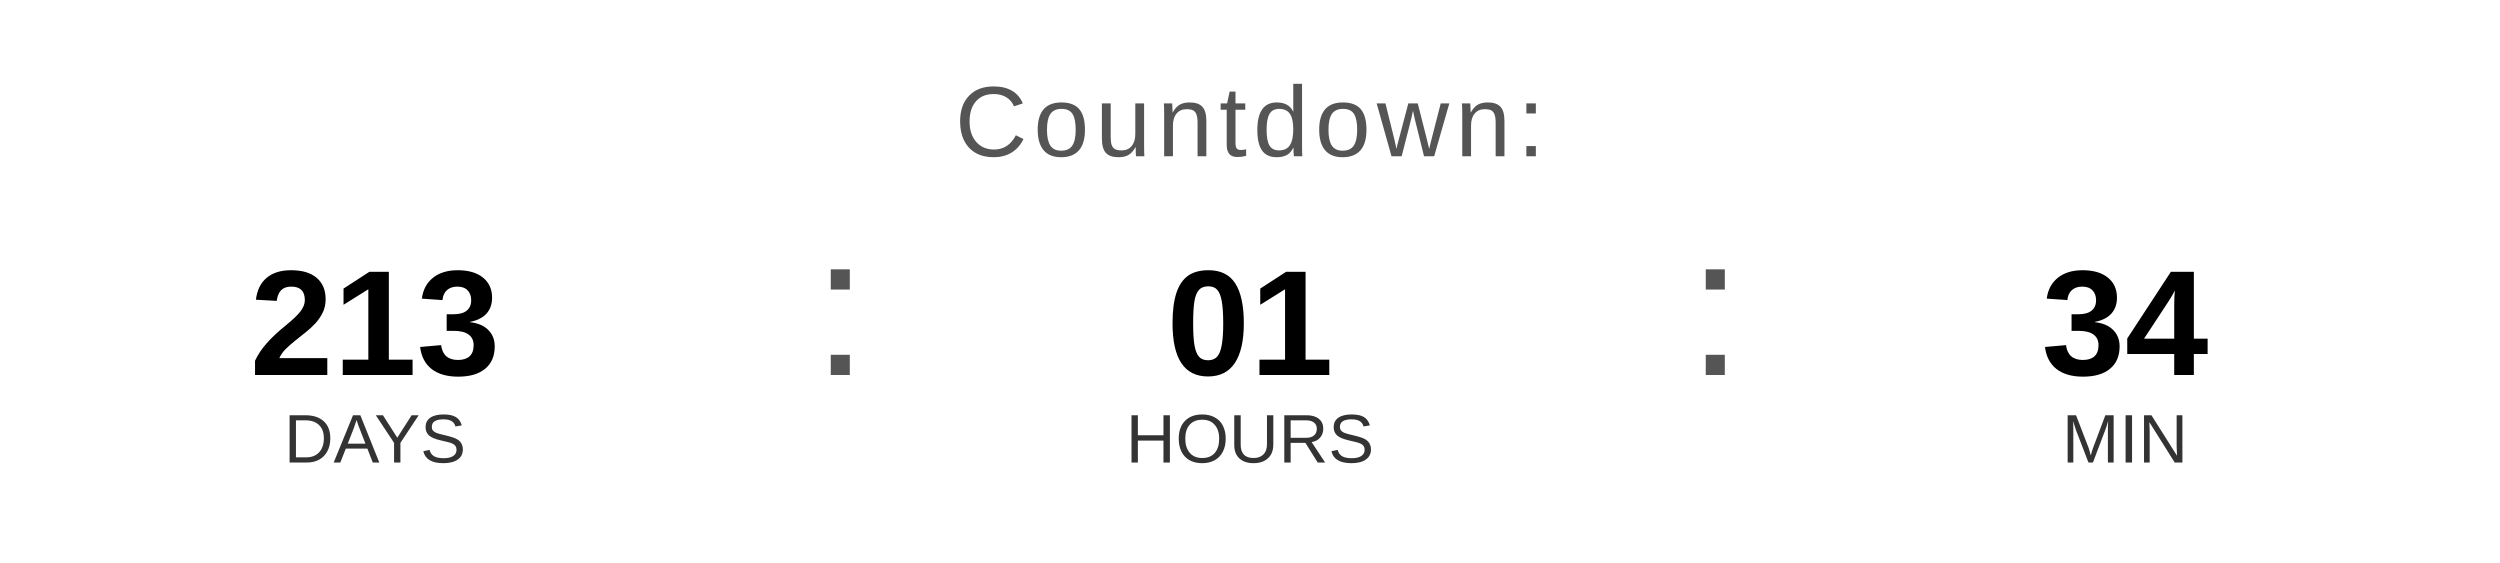
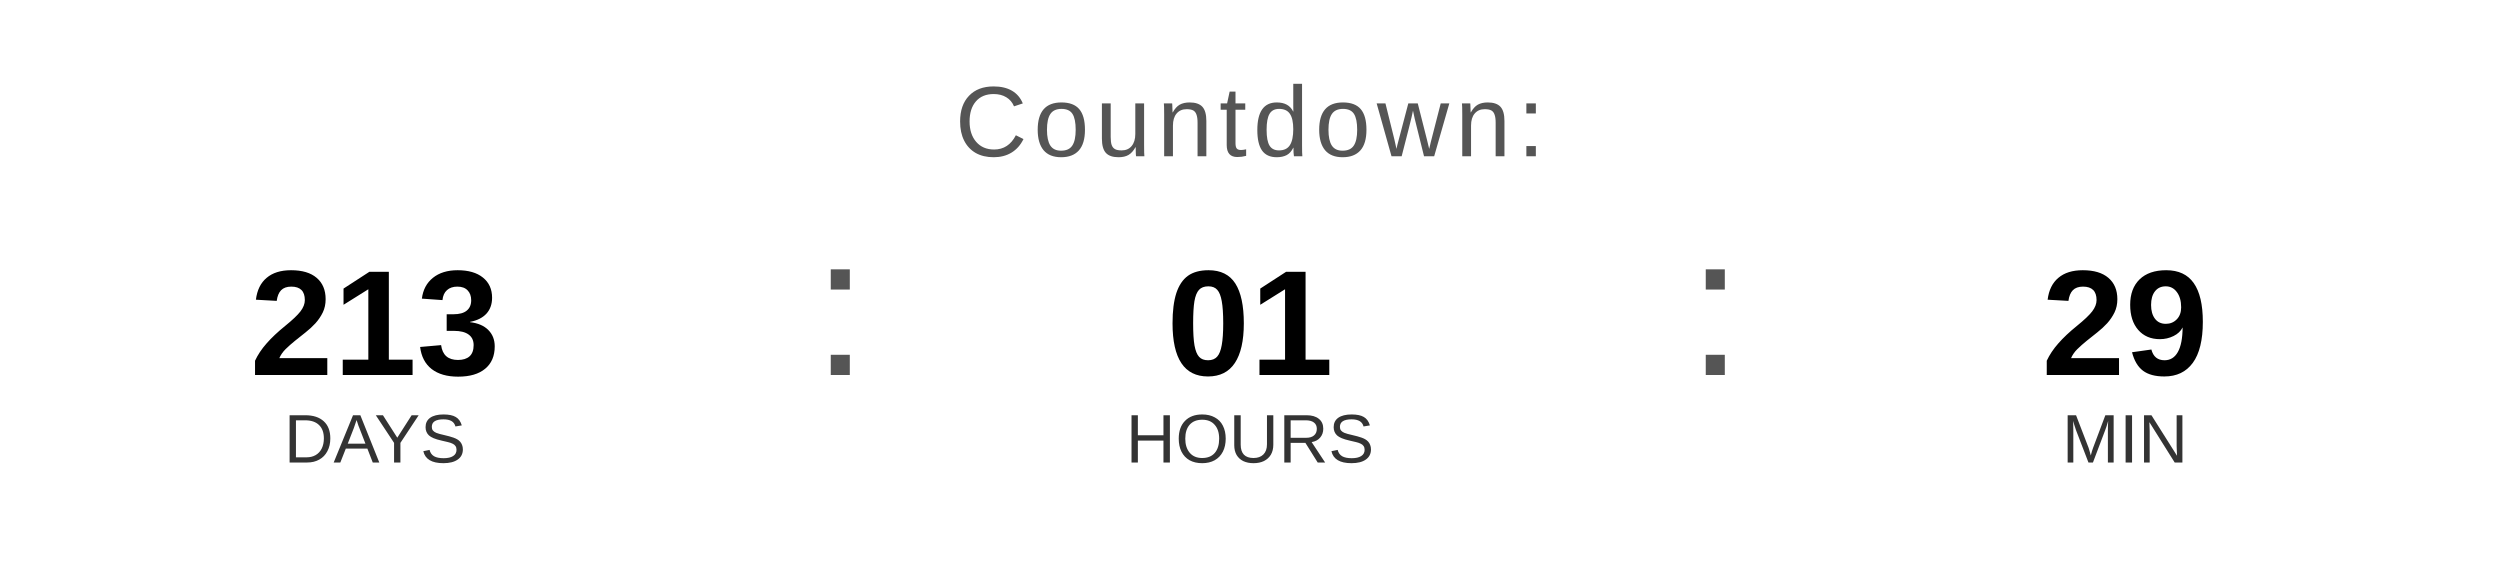
<svg xmlns="http://www.w3.org/2000/svg" width="400" height="90" viewBox="0 0 400 90">
  <text x="200" y="25" font-family="Arial, Helvetica, sans-serif" font-size="16" fill="#555555" text-anchor="middle" letter-spacing="1">
    Countdown:
  </text>
  <text x="60" y="60" font-family="Arial, Helvetica, sans-serif" font-size="24" font-weight="bold" fill="#000000" text-anchor="middle">213</text>
  <text x="60" y="74" font-family="Arial, Helvetica, sans-serif" font-size="11" fill="#333333" text-anchor="middle">DAYS</text>
  <text x="130" y="60" font-family="Arial, sans-serif" font-size="32" fill="#555555">:</text>
  <text x="200" y="60" font-family="Arial, Helvetica, sans-serif" font-size="24" font-weight="bold" fill="#000000" text-anchor="middle">01</text>
  <text x="200" y="74" font-family="Arial, Helvetica, sans-serif" font-size="11" fill="#333333" text-anchor="middle">HOURS</text>
  <text x="270" y="60" font-family="Arial, sans-serif" font-size="32" fill="#555555">:</text>
-   <text x="340" y="60" font-family="Arial, Helvetica, sans-serif" font-size="24" font-weight="bold" fill="#000000" text-anchor="middle">34</text>
+   <text x="340" y="60" font-family="Arial, Helvetica, sans-serif" font-size="24" font-weight="bold" fill="#000000" text-anchor="middle">29</text>
  <text x="340" y="74" font-family="Arial, Helvetica, sans-serif" font-size="11" fill="#333333" text-anchor="middle">MIN</text>
</svg>
